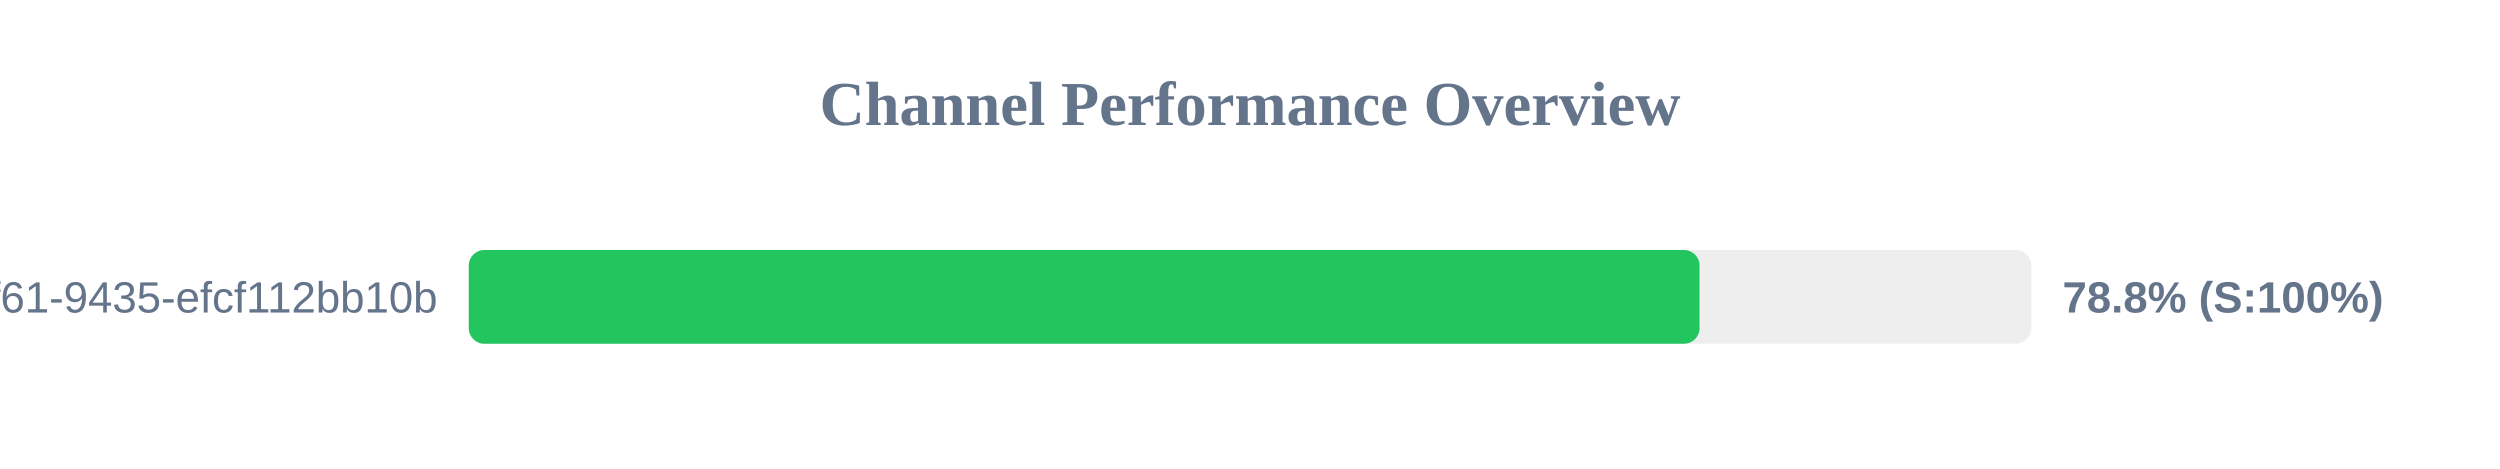
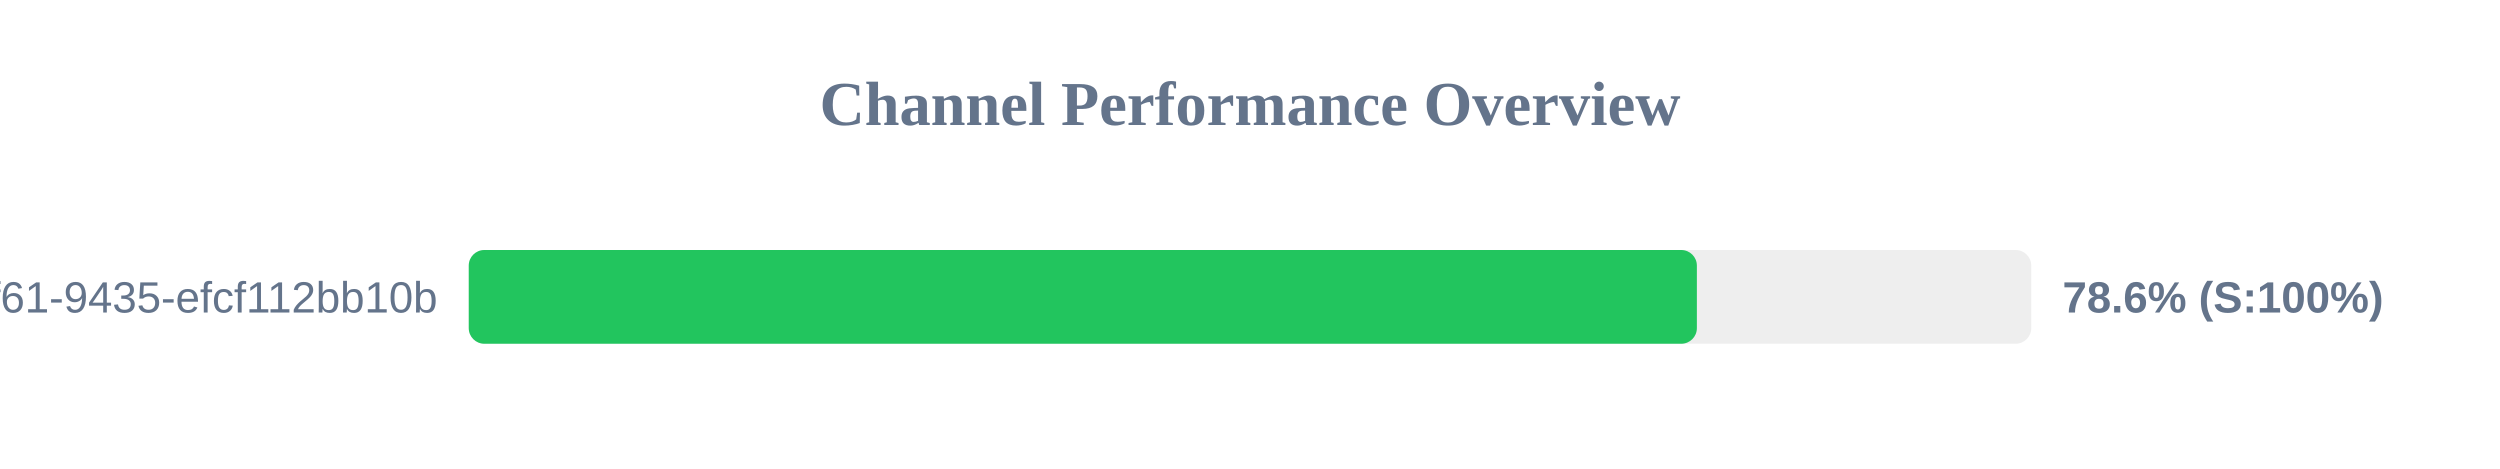
<svg xmlns="http://www.w3.org/2000/svg" width="800" height="150" version="1.1">
  <style>
        .row { font: 14px Arial; fill: #64748b; }
        .score { font: bold 14px Arial; fill: #64748b; }
    </style>
  <text x="400" y="40" text-anchor="middle" font-size="20px" font-weight="bold" fill="#64748b">Channel Performance Overview</text>
  <rect x="150" y="80" width="500" height="30" fill="#eee" rx="5" />
-   <rect x="150" y="80" width="393.85" height="30" fill="#22c55e" rx="5" />
+   <rect x="150" y="80" width="393.0" height="30" fill="#22c55e" rx="5" />
  <text x="140" y="100" text-anchor="end" class="row">?uuid=07c122ad-50b2-4f61-9435-efcf112bb10b</text>
-   <text x="660" y="100" text-anchor="start" class="score">78.8% (S:100%)</text>
+   <text x="660" y="100" text-anchor="start" class="score">78.6% (S:100%)</text>
</svg>
